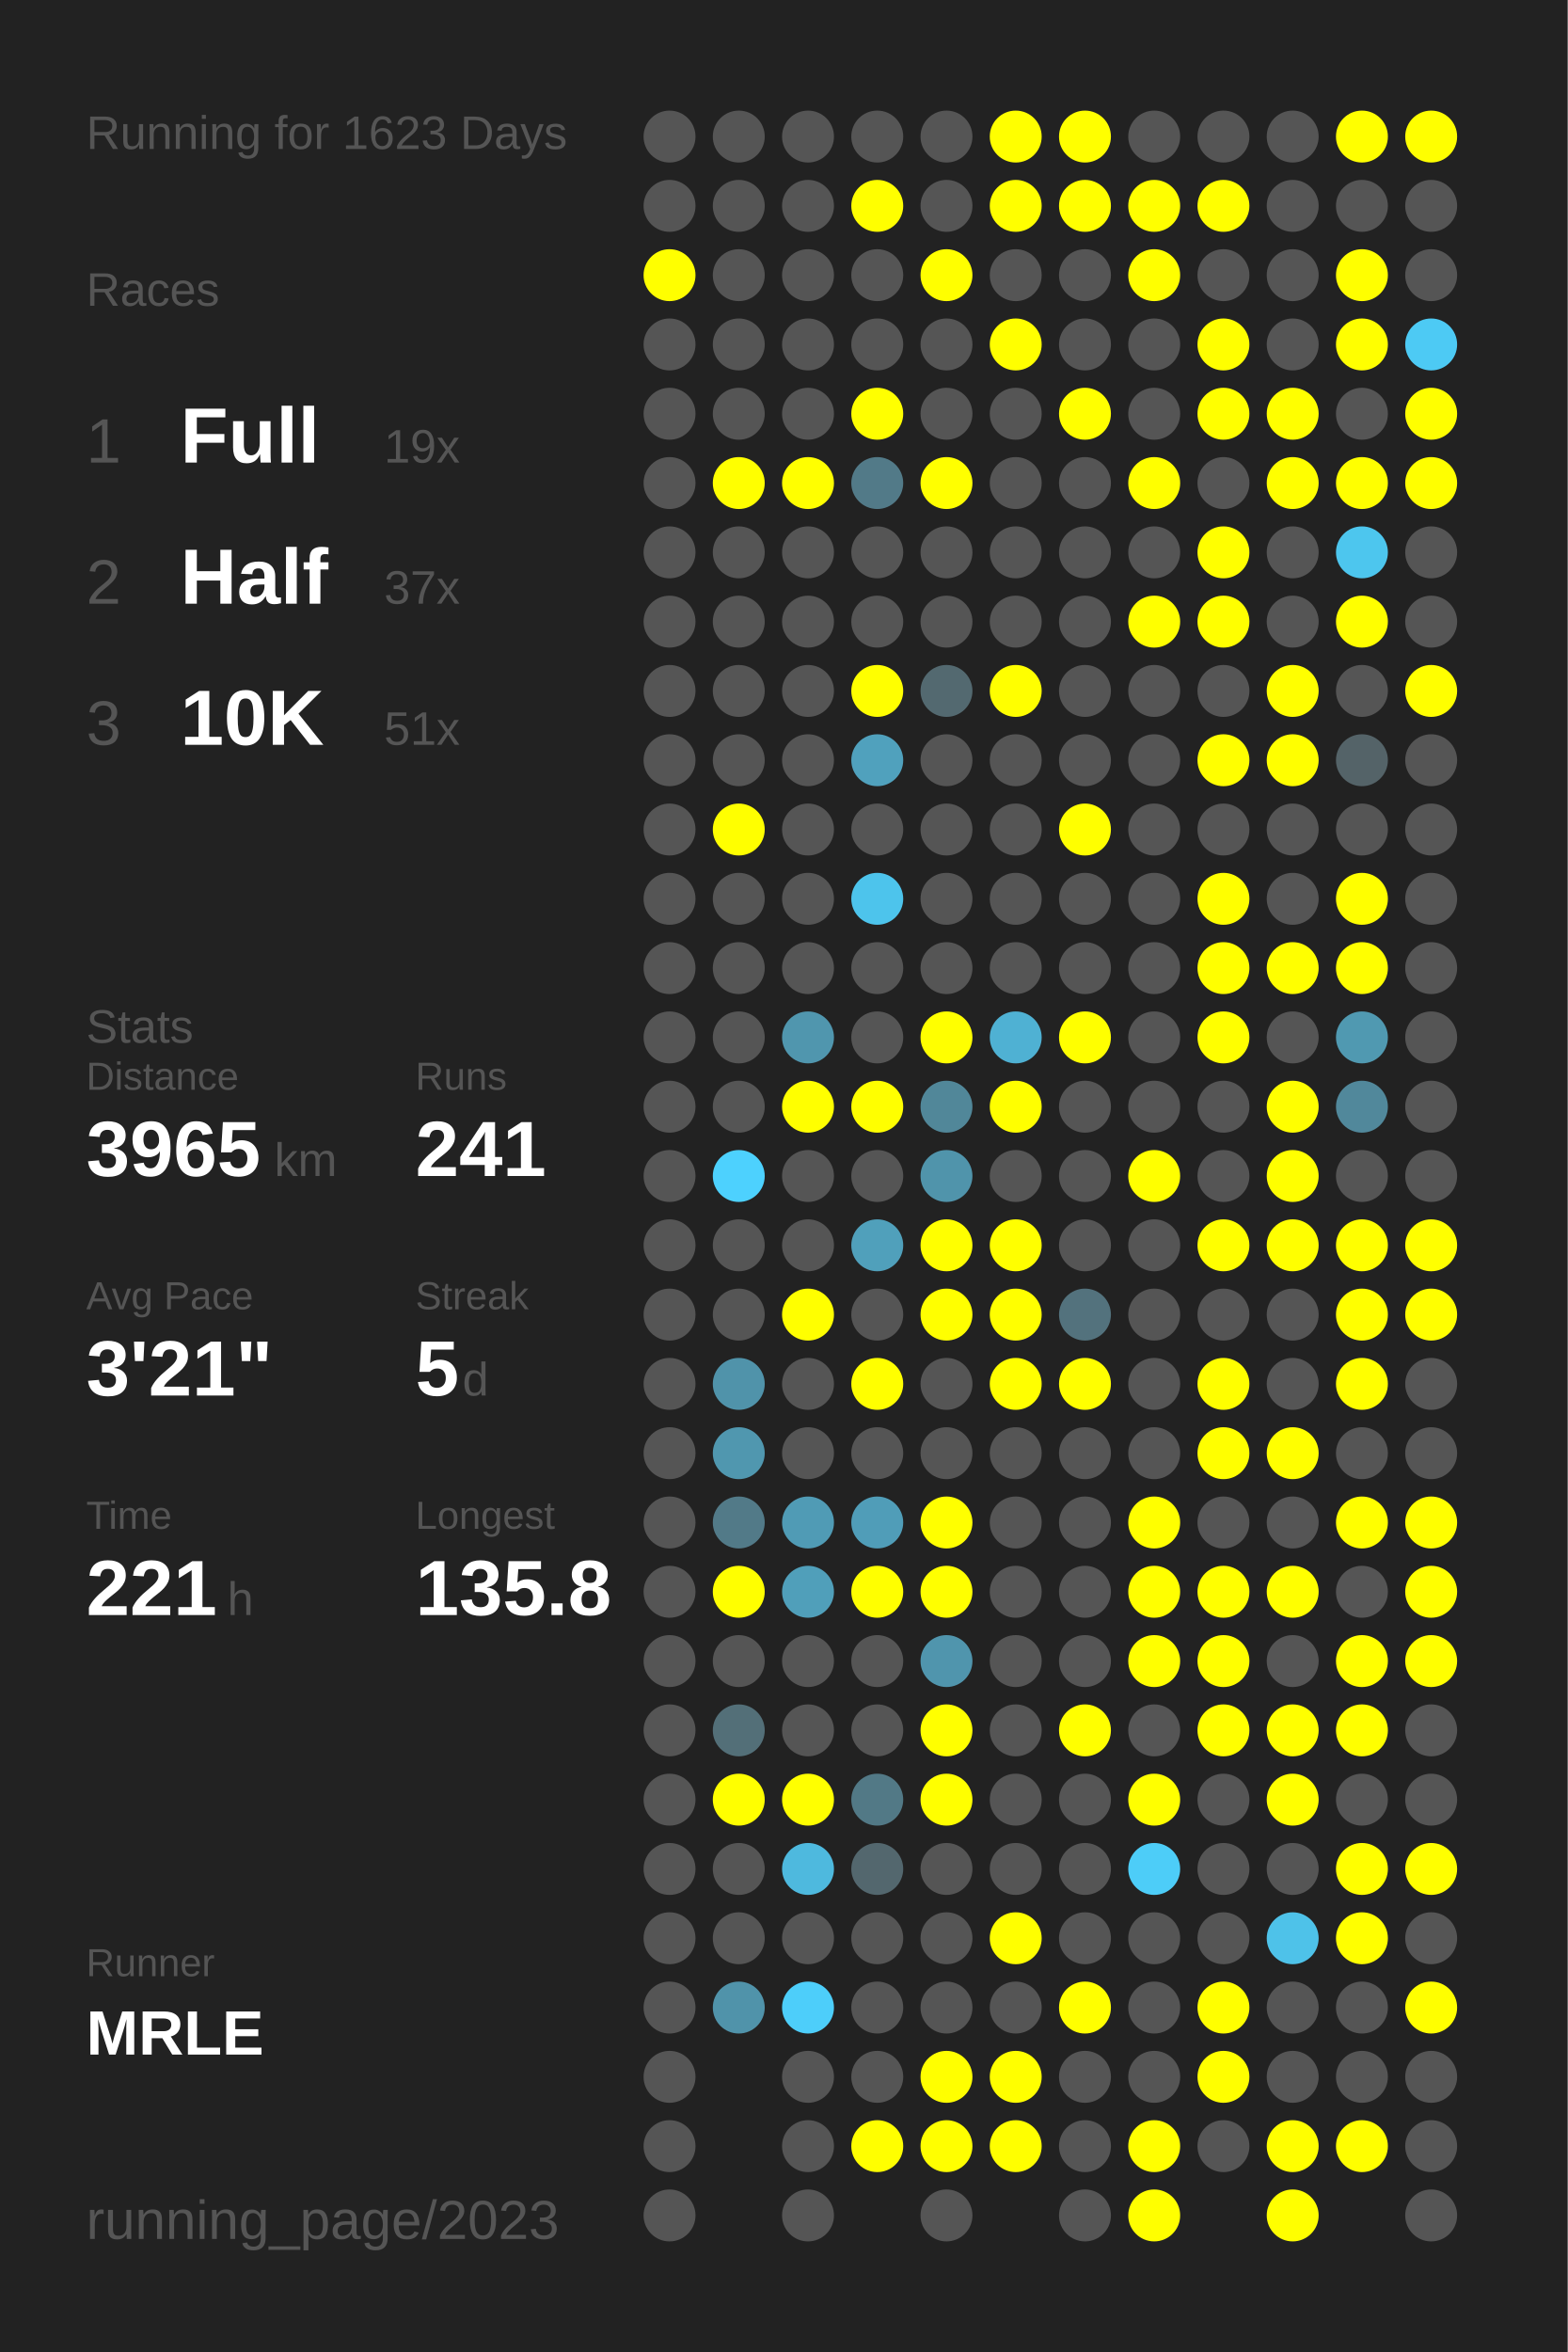
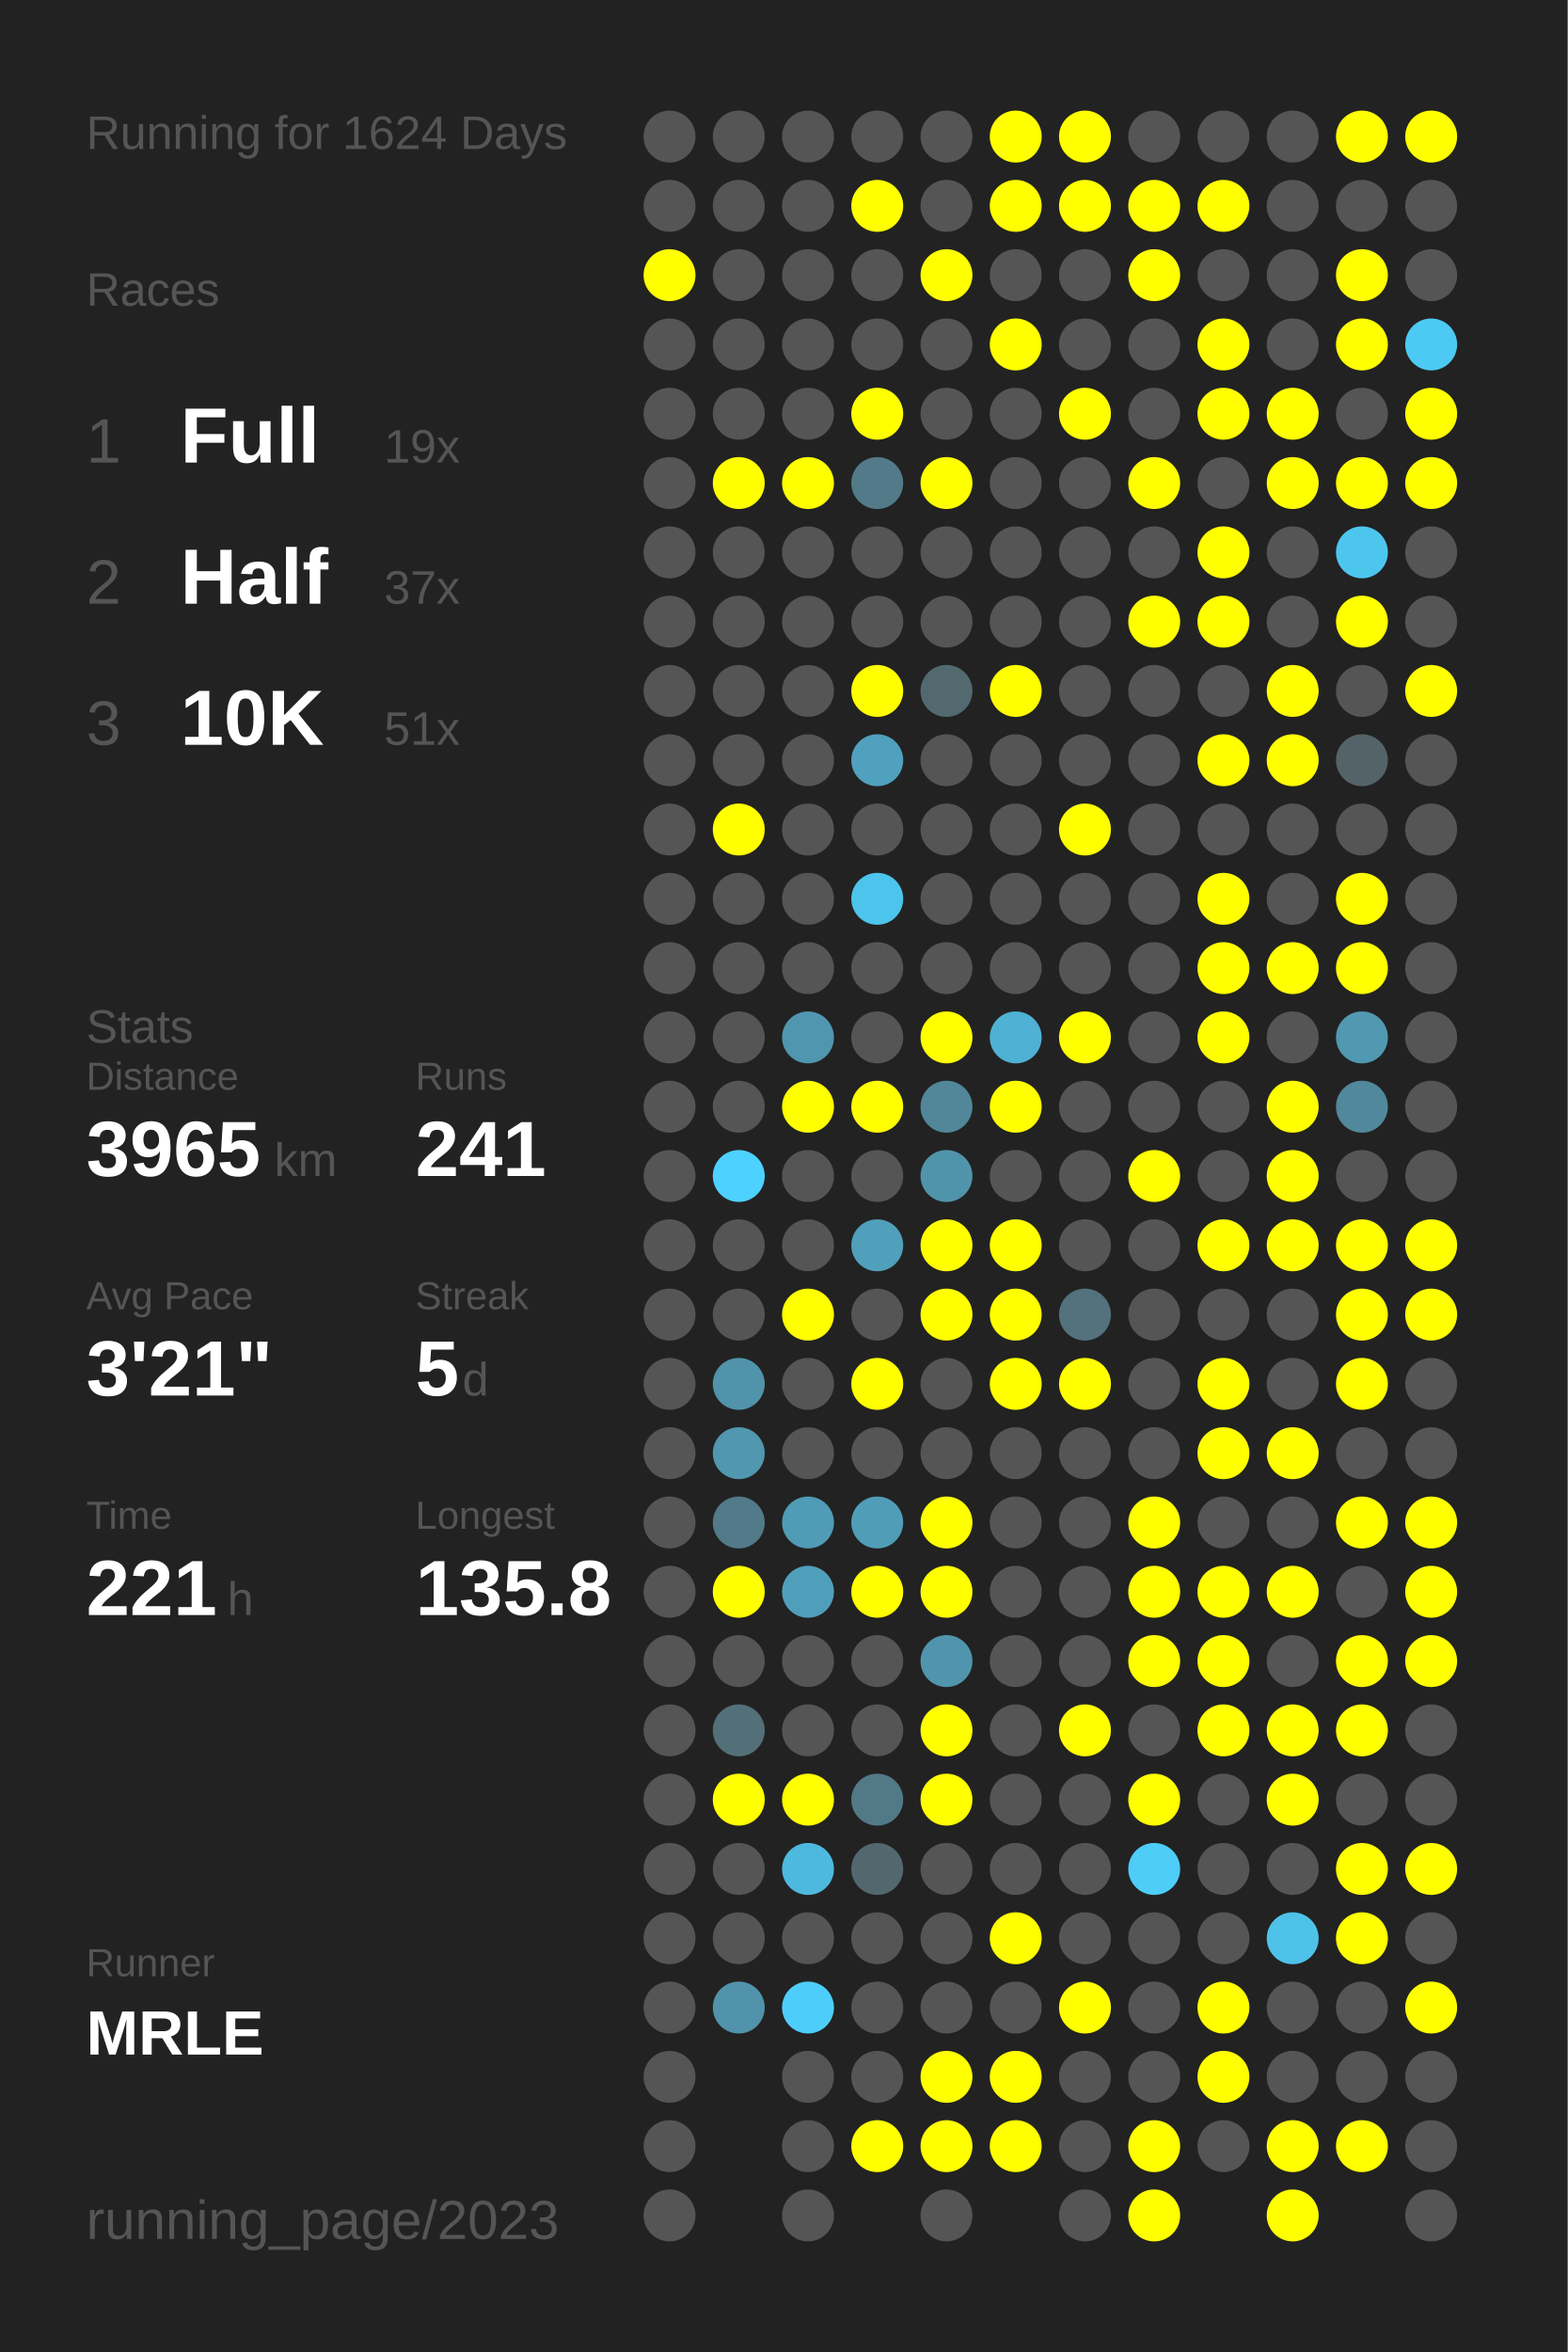
<svg xmlns="http://www.w3.org/2000/svg" baseProfile="full" height="300mm" version="1.1" viewBox="0,0,200,300" width="200mm">
  <defs />
  <rect fill="#222222" height="300" width="200" x="0" y="0" />
-   <text fill="#555555" style="font-size:6px; font-family:Arial;" x="11" y="19">Running for 1623 Days</text>
+   <text fill="#555555" style="font-size:6px; font-family:Arial;" x="11" y="19">Running for 1624 Days</text>
  <text fill="#555555" style="font-size:6px; font-family:Arial;" x="11" y="39">Races</text>
  <text fill="#555555" style="font-size:8px; font-family:Arial;" x="11" y="59">1</text>
  <text fill="#FFFFFF" style="font-size:10px; font-family:Arial; font-weight:bold;" x="23" y="59">Full</text>
  <text fill="#555555" style="font-size:6px; font-family:Arial;" x="49" y="59">19x</text>
  <text fill="#555555" style="font-size:8px; font-family:Arial;" x="11" y="77">2</text>
  <text fill="#FFFFFF" style="font-size:10px; font-family:Arial; font-weight:bold;" x="23" y="77">Half</text>
  <text fill="#555555" style="font-size:6px; font-family:Arial;" x="49" y="77">37x</text>
  <text fill="#555555" style="font-size:8px; font-family:Arial;" x="11" y="95">3</text>
  <text fill="#FFFFFF" style="font-size:10px; font-family:Arial; font-weight:bold;" x="23" y="95">10K</text>
  <text fill="#555555" style="font-size:6px; font-family:Arial;" x="49" y="95">51x</text>
  <text fill="#555555" style="font-size:6px; font-family:Arial;" x="11" y="133">Stats</text>
  <text fill="#555555" style="font-size:5px; font-family:Arial;" x="11" y="139">Distance</text>
  <text fill="#FFFFFF" style="font-size:10px; font-family:Arial; font-weight:bold;" x="11" y="150">3965</text>
  <text fill="#555555" style="font-size:6px; font-family:Arial;" x="35" y="150">km</text>
  <text fill="#555555" style="font-size:5px; font-family:Arial;" x="53" y="139">Runs</text>
  <text fill="#FFFFFF" style="font-size:10px; font-family:Arial; font-weight:bold;" x="53" y="150">241</text>
  <text fill="#555555" style="font-size:5px; font-family:Arial;" x="11" y="167">Avg Pace</text>
  <text fill="#FFFFFF" style="font-size:10px; font-family:Arial; font-weight:bold;" x="11" y="178">3'21"</text>
  <text fill="#555555" style="font-size:5px; font-family:Arial;" x="53" y="167">Streak</text>
  <text fill="#FFFFFF" style="font-size:10px; font-family:Arial; font-weight:bold;" x="53" y="178">5</text>
  <text fill="#555555" style="font-size:6px; font-family:Arial;" x="59" y="178">d</text>
  <text fill="#555555" style="font-size:5px; font-family:Arial;" x="11" y="195">Time</text>
  <text fill="#FFFFFF" style="font-size:10px; font-family:Arial; font-weight:bold;" x="11" y="206">221</text>
  <text fill="#555555" style="font-size:6px; font-family:Arial;" x="29" y="206">h</text>
  <text fill="#555555" style="font-size:5px; font-family:Arial;" x="53" y="195">Longest</text>
  <text fill="#FFFFFF" style="font-size:10px; font-family:Arial; font-weight:bold;" x="53" y="206">135.8</text>
  <text fill="#555555" style="font-size:5px; font-family:Arial;" x="11" y="252.065">Runner</text>
  <text fill="#FFFFFF" style="font-size:8px; font-family:Arial; font-weight:bold;" x="11" y="262.065">MRLE</text>
  <text fill="#555555" style="font-size:7px; font-family:Arial;" x="11" y="285.581">running_page/2023</text>
  <circle cx="85.417" cy="17.419" fill="#555555" r="3.312" />
  <circle cx="85.417" cy="26.258" fill="#555555" r="3.312" />
  <circle cx="85.417" cy="35.097" fill="#FFFF00" r="3.312" />
  <circle cx="85.417" cy="43.935" fill="#555555" r="3.312" />
  <circle cx="85.417" cy="52.774" fill="#555555" r="3.312" />
  <circle cx="85.417" cy="61.613" fill="#555555" r="3.312" />
  <circle cx="85.417" cy="70.452" fill="#555555" r="3.312" />
  <circle cx="85.417" cy="79.29" fill="#555555" r="3.312" />
  <circle cx="85.417" cy="88.129" fill="#555555" r="3.312" />
  <circle cx="85.417" cy="96.968" fill="#555555" r="3.312" />
  <circle cx="85.417" cy="105.806" fill="#555555" r="3.312" />
  <circle cx="85.417" cy="114.645" fill="#555555" r="3.312" />
  <circle cx="85.417" cy="123.484" fill="#555555" r="3.312" />
  <circle cx="85.417" cy="132.323" fill="#555555" r="3.312" />
  <circle cx="85.417" cy="141.161" fill="#555555" r="3.312" />
  <circle cx="85.417" cy="150" fill="#555555" r="3.312" />
  <circle cx="85.417" cy="158.839" fill="#555555" r="3.312" />
  <circle cx="85.417" cy="167.677" fill="#555555" r="3.312" />
  <circle cx="85.417" cy="176.516" fill="#555555" r="3.312" />
  <circle cx="85.417" cy="185.355" fill="#555555" r="3.312" />
  <circle cx="85.417" cy="194.194" fill="#555555" r="3.312" />
  <circle cx="85.417" cy="203.032" fill="#555555" r="3.312" />
  <circle cx="85.417" cy="211.871" fill="#555555" r="3.312" />
  <circle cx="85.417" cy="220.71" fill="#555555" r="3.312" />
  <circle cx="85.417" cy="229.548" fill="#555555" r="3.312" />
  <circle cx="85.417" cy="238.387" fill="#555555" r="3.312" />
  <circle cx="85.417" cy="247.226" fill="#555555" r="3.312" />
  <circle cx="85.417" cy="256.065" fill="#555555" r="3.312" />
  <circle cx="85.417" cy="264.903" fill="#555555" r="3.312" />
  <circle cx="85.417" cy="273.742" fill="#555555" r="3.312" />
  <circle cx="85.417" cy="282.581" fill="#555555" r="3.312" />
  <circle cx="94.25" cy="17.419" fill="#555555" r="3.312" />
  <circle cx="94.25" cy="26.258" fill="#555555" r="3.312" />
  <circle cx="94.25" cy="35.097" fill="#555555" r="3.312" />
  <circle cx="94.25" cy="43.935" fill="#555555" r="3.312" />
  <circle cx="94.25" cy="52.774" fill="#555555" r="3.312" />
  <circle cx="94.25" cy="61.613" fill="#FFFF00" r="3.312" />
  <circle cx="94.25" cy="70.452" fill="#555555" r="3.312" />
  <circle cx="94.25" cy="79.29" fill="#555555" r="3.312" />
  <circle cx="94.25" cy="88.129" fill="#555555" r="3.312" />
  <circle cx="94.25" cy="96.968" fill="#555555" r="3.312" />
  <circle cx="94.25" cy="105.806" fill="#FFFF00" r="3.312" />
  <circle cx="94.25" cy="114.645" fill="#555555" r="3.312" />
  <circle cx="94.25" cy="123.484" fill="#555555" r="3.312" />
  <circle cx="94.25" cy="132.323" fill="#555555" r="3.312" />
  <circle cx="94.25" cy="141.161" fill="#555555" r="3.312" />
  <circle cx="94.25" cy="150" fill="#4dd1fe" r="3.312" />
  <circle cx="94.25" cy="158.839" fill="#555555" r="3.312" />
  <circle cx="94.25" cy="167.677" fill="#555555" r="3.312" />
  <circle cx="94.25" cy="176.516" fill="#5093aa" r="3.312" />
  <circle cx="94.25" cy="185.355" fill="#5097af" r="3.312" />
  <circle cx="94.25" cy="194.194" fill="#527a88" r="3.312" />
  <circle cx="94.25" cy="203.032" fill="#FFFF00" r="3.312" />
  <circle cx="94.25" cy="211.871" fill="#555555" r="3.312" />
  <circle cx="94.25" cy="220.71" fill="#536f78" r="3.312" />
  <circle cx="94.25" cy="229.548" fill="#FFFF00" r="3.312" />
  <circle cx="94.25" cy="238.387" fill="#555555" r="3.312" />
  <circle cx="94.25" cy="247.226" fill="#555555" r="3.312" />
  <circle cx="94.25" cy="256.065" fill="#5093aa" r="3.312" />
  <circle cx="103.083" cy="17.419" fill="#555555" r="3.312" />
  <circle cx="103.083" cy="26.258" fill="#555555" r="3.312" />
  <circle cx="103.083" cy="35.097" fill="#555555" r="3.312" />
  <circle cx="103.083" cy="43.935" fill="#555555" r="3.312" />
  <circle cx="103.083" cy="52.774" fill="#555555" r="3.312" />
  <circle cx="103.083" cy="61.613" fill="#FFFF00" r="3.312" />
  <circle cx="103.083" cy="70.452" fill="#555555" r="3.312" />
  <circle cx="103.083" cy="79.29" fill="#555555" r="3.312" />
  <circle cx="103.083" cy="88.129" fill="#555555" r="3.312" />
  <circle cx="103.083" cy="96.968" fill="#555555" r="3.312" />
  <circle cx="103.083" cy="105.806" fill="#555555" r="3.312" />
  <circle cx="103.083" cy="114.645" fill="#555555" r="3.312" />
  <circle cx="103.083" cy="123.484" fill="#555555" r="3.312" />
  <circle cx="103.083" cy="132.323" fill="#5096ae" r="3.312" />
  <circle cx="103.083" cy="141.161" fill="#FFFF00" r="3.312" />
  <circle cx="103.083" cy="150" fill="#555555" r="3.312" />
  <circle cx="103.083" cy="158.839" fill="#555555" r="3.312" />
  <circle cx="103.083" cy="167.677" fill="#FFFF00" r="3.312" />
  <circle cx="103.083" cy="176.516" fill="#555555" r="3.312" />
  <circle cx="103.083" cy="185.355" fill="#555555" r="3.312" />
  <circle cx="103.083" cy="194.194" fill="#509bb5" r="3.312" />
  <circle cx="103.083" cy="203.032" fill="#509fba" r="3.312" />
  <circle cx="103.083" cy="211.871" fill="#555555" r="3.312" />
  <circle cx="103.083" cy="220.71" fill="#555555" r="3.312" />
  <circle cx="103.083" cy="229.548" fill="#FFFF00" r="3.312" />
  <circle cx="103.083" cy="238.387" fill="#4eb9de" r="3.312" />
  <circle cx="103.083" cy="247.226" fill="#555555" r="3.312" />
  <circle cx="103.083" cy="256.065" fill="#4dcefa" r="3.312" />
  <circle cx="103.083" cy="264.903" fill="#555555" r="3.312" />
  <circle cx="103.083" cy="273.742" fill="#555555" r="3.312" />
  <circle cx="103.083" cy="282.581" fill="#555555" r="3.312" />
  <circle cx="111.917" cy="17.419" fill="#555555" r="3.312" />
  <circle cx="111.917" cy="26.258" fill="#FFFF00" r="3.312" />
  <circle cx="111.917" cy="35.097" fill="#555555" r="3.312" />
  <circle cx="111.917" cy="43.935" fill="#555555" r="3.312" />
  <circle cx="111.917" cy="52.774" fill="#FFFF00" r="3.312" />
  <circle cx="111.917" cy="61.613" fill="#527a88" r="3.312" />
  <circle cx="111.917" cy="70.452" fill="#555555" r="3.312" />
  <circle cx="111.917" cy="79.29" fill="#555555" r="3.312" />
  <circle cx="111.917" cy="88.129" fill="#FFFF00" r="3.312" />
  <circle cx="111.917" cy="96.968" fill="#50a1bd" r="3.312" />
  <circle cx="111.917" cy="105.806" fill="#555555" r="3.312" />
  <circle cx="111.917" cy="114.645" fill="#4dc4ec" r="3.312" />
  <circle cx="111.917" cy="123.484" fill="#555555" r="3.312" />
  <circle cx="111.917" cy="132.323" fill="#555555" r="3.312" />
  <circle cx="111.917" cy="141.161" fill="#FFFF00" r="3.312" />
  <circle cx="111.917" cy="150" fill="#555555" r="3.312" />
  <circle cx="111.917" cy="158.839" fill="#50a0bb" r="3.312" />
  <circle cx="111.917" cy="167.677" fill="#555555" r="3.312" />
  <circle cx="111.917" cy="176.516" fill="#FFFF00" r="3.312" />
  <circle cx="111.917" cy="185.355" fill="#555555" r="3.312" />
  <circle cx="111.917" cy="194.194" fill="#509db8" r="3.312" />
  <circle cx="111.917" cy="203.032" fill="#FFFF00" r="3.312" />
  <circle cx="111.917" cy="211.871" fill="#555555" r="3.312" />
  <circle cx="111.917" cy="220.71" fill="#555555" r="3.312" />
  <circle cx="111.917" cy="229.548" fill="#527986" r="3.312" />
  <circle cx="111.917" cy="238.387" fill="#53676e" r="3.312" />
  <circle cx="111.917" cy="247.226" fill="#555555" r="3.312" />
  <circle cx="111.917" cy="256.065" fill="#555555" r="3.312" />
  <circle cx="111.917" cy="264.903" fill="#555555" r="3.312" />
  <circle cx="111.917" cy="273.742" fill="#FFFF00" r="3.312" />
  <circle cx="120.75" cy="17.419" fill="#555555" r="3.312" />
  <circle cx="120.75" cy="26.258" fill="#555555" r="3.312" />
  <circle cx="120.75" cy="35.097" fill="#FFFF00" r="3.312" />
  <circle cx="120.75" cy="43.935" fill="#555555" r="3.312" />
  <circle cx="120.75" cy="52.774" fill="#555555" r="3.312" />
  <circle cx="120.75" cy="61.613" fill="#FFFF00" r="3.312" />
  <circle cx="120.75" cy="70.452" fill="#555555" r="3.312" />
  <circle cx="120.75" cy="79.29" fill="#555555" r="3.312" />
  <circle cx="120.75" cy="88.129" fill="#536970" r="3.312" />
  <circle cx="120.75" cy="96.968" fill="#555555" r="3.312" />
  <circle cx="120.75" cy="105.806" fill="#555555" r="3.312" />
  <circle cx="120.75" cy="114.645" fill="#555555" r="3.312" />
  <circle cx="120.75" cy="123.484" fill="#555555" r="3.312" />
  <circle cx="120.75" cy="132.323" fill="#FFFF00" r="3.312" />
  <circle cx="120.75" cy="141.161" fill="#518799" r="3.312" />
  <circle cx="120.75" cy="150" fill="#5094ab" r="3.312" />
  <circle cx="120.75" cy="158.839" fill="#FFFF00" r="3.312" />
  <circle cx="120.75" cy="167.677" fill="#FFFF00" r="3.312" />
  <circle cx="120.75" cy="176.516" fill="#555555" r="3.312" />
  <circle cx="120.75" cy="185.355" fill="#555555" r="3.312" />
  <circle cx="120.75" cy="194.194" fill="#FFFF00" r="3.312" />
  <circle cx="120.75" cy="203.032" fill="#FFFF00" r="3.312" />
  <circle cx="120.75" cy="211.871" fill="#5095ad" r="3.312" />
  <circle cx="120.75" cy="220.71" fill="#FFFF00" r="3.312" />
  <circle cx="120.75" cy="229.548" fill="#FFFF00" r="3.312" />
  <circle cx="120.75" cy="238.387" fill="#555555" r="3.312" />
  <circle cx="120.75" cy="247.226" fill="#555555" r="3.312" />
  <circle cx="120.75" cy="256.065" fill="#555555" r="3.312" />
  <circle cx="120.75" cy="264.903" fill="#FFFF00" r="3.312" />
  <circle cx="120.75" cy="273.742" fill="#FFFF00" r="3.312" />
  <circle cx="120.75" cy="282.581" fill="#555555" r="3.312" />
  <circle cx="129.583" cy="17.419" fill="#FFFF00" r="3.312" />
  <circle cx="129.583" cy="26.258" fill="#FFFF00" r="3.312" />
  <circle cx="129.583" cy="35.097" fill="#555555" r="3.312" />
  <circle cx="129.583" cy="43.935" fill="#FFFF00" r="3.312" />
  <circle cx="129.583" cy="52.774" fill="#555555" r="3.312" />
  <circle cx="129.583" cy="61.613" fill="#555555" r="3.312" />
  <circle cx="129.583" cy="70.452" fill="#555555" r="3.312" />
  <circle cx="129.583" cy="79.29" fill="#555555" r="3.312" />
  <circle cx="129.583" cy="88.129" fill="#FFFF00" r="3.312" />
  <circle cx="129.583" cy="96.968" fill="#555555" r="3.312" />
  <circle cx="129.583" cy="105.806" fill="#555555" r="3.312" />
  <circle cx="129.583" cy="114.645" fill="#555555" r="3.312" />
  <circle cx="129.583" cy="123.484" fill="#555555" r="3.312" />
  <circle cx="129.583" cy="132.323" fill="#4fb1d3" r="3.312" />
  <circle cx="129.583" cy="141.161" fill="#FFFF00" r="3.312" />
  <circle cx="129.583" cy="150" fill="#555555" r="3.312" />
  <circle cx="129.583" cy="158.839" fill="#FFFF00" r="3.312" />
  <circle cx="129.583" cy="167.677" fill="#FFFF00" r="3.312" />
  <circle cx="129.583" cy="176.516" fill="#FFFF00" r="3.312" />
  <circle cx="129.583" cy="185.355" fill="#555555" r="3.312" />
  <circle cx="129.583" cy="194.194" fill="#555555" r="3.312" />
  <circle cx="129.583" cy="203.032" fill="#555555" r="3.312" />
  <circle cx="129.583" cy="211.871" fill="#555555" r="3.312" />
  <circle cx="129.583" cy="220.71" fill="#555555" r="3.312" />
  <circle cx="129.583" cy="229.548" fill="#555555" r="3.312" />
  <circle cx="129.583" cy="238.387" fill="#555555" r="3.312" />
  <circle cx="129.583" cy="247.226" fill="#FFFF00" r="3.312" />
  <circle cx="129.583" cy="256.065" fill="#555555" r="3.312" />
  <circle cx="129.583" cy="264.903" fill="#FFFF00" r="3.312" />
  <circle cx="129.583" cy="273.742" fill="#FFFF00" r="3.312" />
  <circle cx="138.417" cy="17.419" fill="#FFFF00" r="3.312" />
  <circle cx="138.417" cy="26.258" fill="#FFFF00" r="3.312" />
  <circle cx="138.417" cy="35.097" fill="#555555" r="3.312" />
  <circle cx="138.417" cy="43.935" fill="#555555" r="3.312" />
  <circle cx="138.417" cy="52.774" fill="#FFFF00" r="3.312" />
  <circle cx="138.417" cy="61.613" fill="#555555" r="3.312" />
  <circle cx="138.417" cy="70.452" fill="#555555" r="3.312" />
  <circle cx="138.417" cy="79.29" fill="#555555" r="3.312" />
  <circle cx="138.417" cy="88.129" fill="#555555" r="3.312" />
  <circle cx="138.417" cy="96.968" fill="#555555" r="3.312" />
  <circle cx="138.417" cy="105.806" fill="#FFFF00" r="3.312" />
  <circle cx="138.417" cy="114.645" fill="#555555" r="3.312" />
  <circle cx="138.417" cy="123.484" fill="#555555" r="3.312" />
  <circle cx="138.417" cy="132.323" fill="#FFFF00" r="3.312" />
  <circle cx="138.417" cy="141.161" fill="#555555" r="3.312" />
  <circle cx="138.417" cy="150" fill="#555555" r="3.312" />
  <circle cx="138.417" cy="158.839" fill="#555555" r="3.312" />
  <circle cx="138.417" cy="167.677" fill="#53727d" r="3.312" />
  <circle cx="138.417" cy="176.516" fill="#FFFF00" r="3.312" />
  <circle cx="138.417" cy="185.355" fill="#555555" r="3.312" />
  <circle cx="138.417" cy="194.194" fill="#555555" r="3.312" />
  <circle cx="138.417" cy="203.032" fill="#555555" r="3.312" />
  <circle cx="138.417" cy="211.871" fill="#555555" r="3.312" />
  <circle cx="138.417" cy="220.71" fill="#FFFF00" r="3.312" />
  <circle cx="138.417" cy="229.548" fill="#555555" r="3.312" />
  <circle cx="138.417" cy="238.387" fill="#555555" r="3.312" />
  <circle cx="138.417" cy="247.226" fill="#555555" r="3.312" />
  <circle cx="138.417" cy="256.065" fill="#FFFF00" r="3.312" />
  <circle cx="138.417" cy="264.903" fill="#555555" r="3.312" />
  <circle cx="138.417" cy="273.742" fill="#555555" r="3.312" />
  <circle cx="138.417" cy="282.581" fill="#555555" r="3.312" />
  <circle cx="147.25" cy="17.419" fill="#555555" r="3.312" />
  <circle cx="147.25" cy="26.258" fill="#FFFF00" r="3.312" />
  <circle cx="147.25" cy="35.097" fill="#FFFF00" r="3.312" />
  <circle cx="147.25" cy="43.935" fill="#555555" r="3.312" />
  <circle cx="147.25" cy="52.774" fill="#555555" r="3.312" />
  <circle cx="147.25" cy="61.613" fill="#FFFF00" r="3.312" />
  <circle cx="147.25" cy="70.452" fill="#555555" r="3.312" />
  <circle cx="147.25" cy="79.29" fill="#FFFF00" r="3.312" />
  <circle cx="147.25" cy="88.129" fill="#555555" r="3.312" />
  <circle cx="147.25" cy="96.968" fill="#555555" r="3.312" />
  <circle cx="147.25" cy="105.806" fill="#555555" r="3.312" />
  <circle cx="147.25" cy="114.645" fill="#555555" r="3.312" />
  <circle cx="147.25" cy="123.484" fill="#555555" r="3.312" />
  <circle cx="147.25" cy="132.323" fill="#555555" r="3.312" />
  <circle cx="147.25" cy="141.161" fill="#555555" r="3.312" />
  <circle cx="147.25" cy="150" fill="#FFFF00" r="3.312" />
  <circle cx="147.25" cy="158.839" fill="#555555" r="3.312" />
  <circle cx="147.25" cy="167.677" fill="#555555" r="3.312" />
  <circle cx="147.25" cy="176.516" fill="#555555" r="3.312" />
  <circle cx="147.25" cy="185.355" fill="#555555" r="3.312" />
  <circle cx="147.25" cy="194.194" fill="#FFFF00" r="3.312" />
  <circle cx="147.25" cy="203.032" fill="#FFFF00" r="3.312" />
  <circle cx="147.25" cy="211.871" fill="#FFFF00" r="3.312" />
  <circle cx="147.25" cy="220.71" fill="#555555" r="3.312" />
  <circle cx="147.25" cy="229.548" fill="#FFFF00" r="3.312" />
  <circle cx="147.25" cy="238.387" fill="#4dcdf8" r="3.312" />
  <circle cx="147.25" cy="247.226" fill="#555555" r="3.312" />
  <circle cx="147.25" cy="256.065" fill="#555555" r="3.312" />
  <circle cx="147.25" cy="264.903" fill="#555555" r="3.312" />
  <circle cx="147.25" cy="273.742" fill="#FFFF00" r="3.312" />
  <circle cx="147.25" cy="282.581" fill="#FFFF00" r="3.312" />
  <circle cx="156.083" cy="17.419" fill="#555555" r="3.312" />
  <circle cx="156.083" cy="26.258" fill="#FFFF00" r="3.312" />
  <circle cx="156.083" cy="35.097" fill="#555555" r="3.312" />
  <circle cx="156.083" cy="43.935" fill="#FFFF00" r="3.312" />
  <circle cx="156.083" cy="52.774" fill="#FFFF00" r="3.312" />
  <circle cx="156.083" cy="61.613" fill="#555555" r="3.312" />
  <circle cx="156.083" cy="70.452" fill="#FFFF00" r="3.312" />
  <circle cx="156.083" cy="79.29" fill="#FFFF00" r="3.312" />
  <circle cx="156.083" cy="88.129" fill="#555555" r="3.312" />
  <circle cx="156.083" cy="96.968" fill="#FFFF00" r="3.312" />
  <circle cx="156.083" cy="105.806" fill="#555555" r="3.312" />
  <circle cx="156.083" cy="114.645" fill="#FFFF00" r="3.312" />
  <circle cx="156.083" cy="123.484" fill="#FFFF00" r="3.312" />
  <circle cx="156.083" cy="132.323" fill="#FFFF00" r="3.312" />
  <circle cx="156.083" cy="141.161" fill="#555555" r="3.312" />
  <circle cx="156.083" cy="150" fill="#555555" r="3.312" />
  <circle cx="156.083" cy="158.839" fill="#FFFF00" r="3.312" />
  <circle cx="156.083" cy="167.677" fill="#555555" r="3.312" />
  <circle cx="156.083" cy="176.516" fill="#FFFF00" r="3.312" />
  <circle cx="156.083" cy="185.355" fill="#FFFF00" r="3.312" />
  <circle cx="156.083" cy="194.194" fill="#555555" r="3.312" />
  <circle cx="156.083" cy="203.032" fill="#FFFF00" r="3.312" />
  <circle cx="156.083" cy="211.871" fill="#FFFF00" r="3.312" />
  <circle cx="156.083" cy="220.71" fill="#FFFF00" r="3.312" />
  <circle cx="156.083" cy="229.548" fill="#555555" r="3.312" />
  <circle cx="156.083" cy="238.387" fill="#555555" r="3.312" />
  <circle cx="156.083" cy="247.226" fill="#555555" r="3.312" />
  <circle cx="156.083" cy="256.065" fill="#FFFF00" r="3.312" />
  <circle cx="156.083" cy="264.903" fill="#FFFF00" r="3.312" />
  <circle cx="156.083" cy="273.742" fill="#555555" r="3.312" />
  <circle cx="164.917" cy="17.419" fill="#555555" r="3.312" />
  <circle cx="164.917" cy="26.258" fill="#555555" r="3.312" />
  <circle cx="164.917" cy="35.097" fill="#555555" r="3.312" />
  <circle cx="164.917" cy="43.935" fill="#555555" r="3.312" />
  <circle cx="164.917" cy="52.774" fill="#FFFF00" r="3.312" />
  <circle cx="164.917" cy="61.613" fill="#FFFF00" r="3.312" />
  <circle cx="164.917" cy="70.452" fill="#555555" r="3.312" />
  <circle cx="164.917" cy="79.29" fill="#555555" r="3.312" />
  <circle cx="164.917" cy="88.129" fill="#FFFF00" r="3.312" />
  <circle cx="164.917" cy="96.968" fill="#FFFF00" r="3.312" />
  <circle cx="164.917" cy="105.806" fill="#555555" r="3.312" />
  <circle cx="164.917" cy="114.645" fill="#555555" r="3.312" />
  <circle cx="164.917" cy="123.484" fill="#FFFF00" r="3.312" />
  <circle cx="164.917" cy="132.323" fill="#555555" r="3.312" />
  <circle cx="164.917" cy="141.161" fill="#FFFF00" r="3.312" />
  <circle cx="164.917" cy="150" fill="#FFFF00" r="3.312" />
  <circle cx="164.917" cy="158.839" fill="#FFFF00" r="3.312" />
  <circle cx="164.917" cy="167.677" fill="#555555" r="3.312" />
  <circle cx="164.917" cy="176.516" fill="#555555" r="3.312" />
  <circle cx="164.917" cy="185.355" fill="#FFFF00" r="3.312" />
  <circle cx="164.917" cy="194.194" fill="#555555" r="3.312" />
  <circle cx="164.917" cy="203.032" fill="#FFFF00" r="3.312" />
  <circle cx="164.917" cy="211.871" fill="#555555" r="3.312" />
  <circle cx="164.917" cy="220.71" fill="#FFFF00" r="3.312" />
  <circle cx="164.917" cy="229.548" fill="#FFFF00" r="3.312" />
  <circle cx="164.917" cy="238.387" fill="#555555" r="3.312" />
  <circle cx="164.917" cy="247.226" fill="#4ec2e9" r="3.312" />
  <circle cx="164.917" cy="256.065" fill="#555555" r="3.312" />
  <circle cx="164.917" cy="264.903" fill="#555555" r="3.312" />
  <circle cx="164.917" cy="273.742" fill="#FFFF00" r="3.312" />
  <circle cx="164.917" cy="282.581" fill="#FFFF00" r="3.312" />
  <circle cx="173.75" cy="17.419" fill="#FFFF00" r="3.312" />
  <circle cx="173.75" cy="26.258" fill="#555555" r="3.312" />
  <circle cx="173.75" cy="35.097" fill="#FFFF00" r="3.312" />
  <circle cx="173.75" cy="43.935" fill="#FFFF00" r="3.312" />
  <circle cx="173.75" cy="52.774" fill="#555555" r="3.312" />
  <circle cx="173.75" cy="61.613" fill="#FFFF00" r="3.312" />
  <circle cx="173.75" cy="70.452" fill="#4dc6ee" r="3.312" />
  <circle cx="173.75" cy="79.29" fill="#FFFF00" r="3.312" />
  <circle cx="173.75" cy="88.129" fill="#555555" r="3.312" />
  <circle cx="173.75" cy="96.968" fill="#546368" r="3.312" />
  <circle cx="173.75" cy="105.806" fill="#555555" r="3.312" />
  <circle cx="173.75" cy="114.645" fill="#FFFF00" r="3.312" />
  <circle cx="173.75" cy="123.484" fill="#FFFF00" r="3.312" />
  <circle cx="173.75" cy="132.323" fill="#5099b1" r="3.312" />
  <circle cx="173.75" cy="141.161" fill="#51889b" r="3.312" />
  <circle cx="173.75" cy="150" fill="#555555" r="3.312" />
  <circle cx="173.75" cy="158.839" fill="#FFFF00" r="3.312" />
  <circle cx="173.75" cy="167.677" fill="#FFFF00" r="3.312" />
  <circle cx="173.75" cy="176.516" fill="#FFFF00" r="3.312" />
  <circle cx="173.75" cy="185.355" fill="#555555" r="3.312" />
  <circle cx="173.75" cy="194.194" fill="#FFFF00" r="3.312" />
  <circle cx="173.75" cy="203.032" fill="#555555" r="3.312" />
  <circle cx="173.75" cy="211.871" fill="#FFFF00" r="3.312" />
  <circle cx="173.75" cy="220.71" fill="#FFFF00" r="3.312" />
  <circle cx="173.75" cy="229.548" fill="#555555" r="3.312" />
  <circle cx="173.75" cy="238.387" fill="#FFFF00" r="3.312" />
  <circle cx="173.75" cy="247.226" fill="#FFFF00" r="3.312" />
  <circle cx="173.75" cy="256.065" fill="#555555" r="3.312" />
  <circle cx="173.75" cy="264.903" fill="#555555" r="3.312" />
  <circle cx="173.75" cy="273.742" fill="#FFFF00" r="3.312" />
  <circle cx="182.583" cy="17.419" fill="#FFFF00" r="3.312" />
  <circle cx="182.583" cy="26.258" fill="#555555" r="3.312" />
  <circle cx="182.583" cy="35.097" fill="#555555" r="3.312" />
  <circle cx="182.583" cy="43.935" fill="#4dcaf4" r="3.312" />
  <circle cx="182.583" cy="52.774" fill="#FFFF00" r="3.312" />
  <circle cx="182.583" cy="61.613" fill="#FFFF00" r="3.312" />
  <circle cx="182.583" cy="70.452" fill="#555555" r="3.312" />
  <circle cx="182.583" cy="79.29" fill="#555555" r="3.312" />
  <circle cx="182.583" cy="88.129" fill="#FFFF00" r="3.312" />
  <circle cx="182.583" cy="96.968" fill="#555555" r="3.312" />
  <circle cx="182.583" cy="105.806" fill="#555555" r="3.312" />
  <circle cx="182.583" cy="114.645" fill="#555555" r="3.312" />
  <circle cx="182.583" cy="123.484" fill="#555555" r="3.312" />
  <circle cx="182.583" cy="132.323" fill="#555555" r="3.312" />
  <circle cx="182.583" cy="141.161" fill="#555555" r="3.312" />
  <circle cx="182.583" cy="150" fill="#555555" r="3.312" />
  <circle cx="182.583" cy="158.839" fill="#FFFF00" r="3.312" />
  <circle cx="182.583" cy="167.677" fill="#FFFF00" r="3.312" />
  <circle cx="182.583" cy="176.516" fill="#555555" r="3.312" />
  <circle cx="182.583" cy="185.355" fill="#555555" r="3.312" />
  <circle cx="182.583" cy="194.194" fill="#FFFF00" r="3.312" />
  <circle cx="182.583" cy="203.032" fill="#FFFF00" r="3.312" />
  <circle cx="182.583" cy="211.871" fill="#FFFF00" r="3.312" />
  <circle cx="182.583" cy="220.71" fill="#555555" r="3.312" />
  <circle cx="182.583" cy="229.548" fill="#555555" r="3.312" />
  <circle cx="182.583" cy="238.387" fill="#FFFF00" r="3.312" />
  <circle cx="182.583" cy="247.226" fill="#555555" r="3.312" />
  <circle cx="182.583" cy="256.065" fill="#FFFF00" r="3.312" />
  <circle cx="182.583" cy="264.903" fill="#555555" r="3.312" />
  <circle cx="182.583" cy="273.742" fill="#555555" r="3.312" />
  <circle cx="182.583" cy="282.581" fill="#555555" r="3.312" />
</svg>
